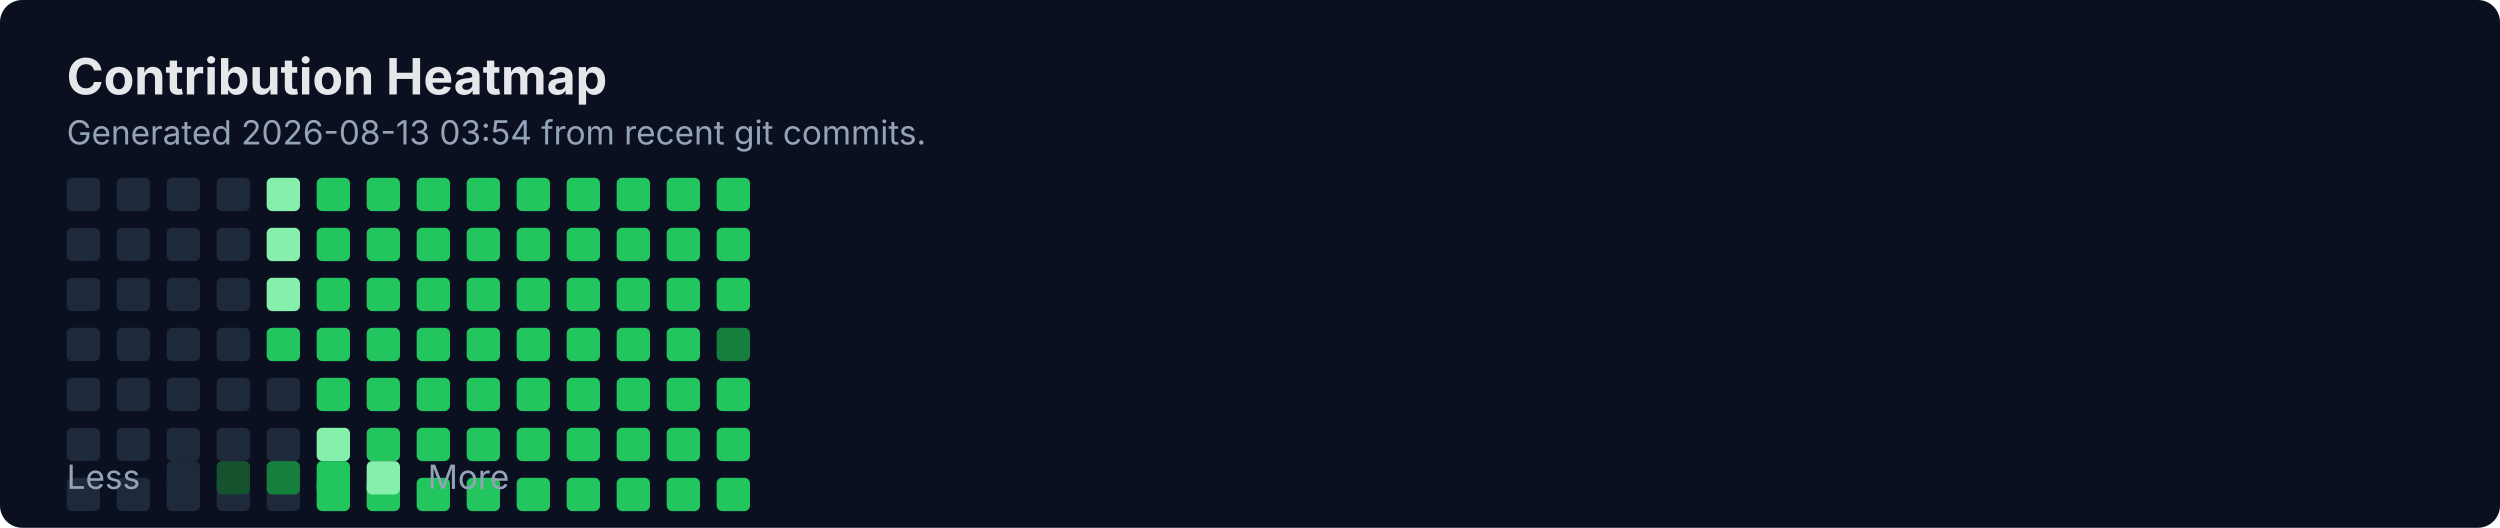
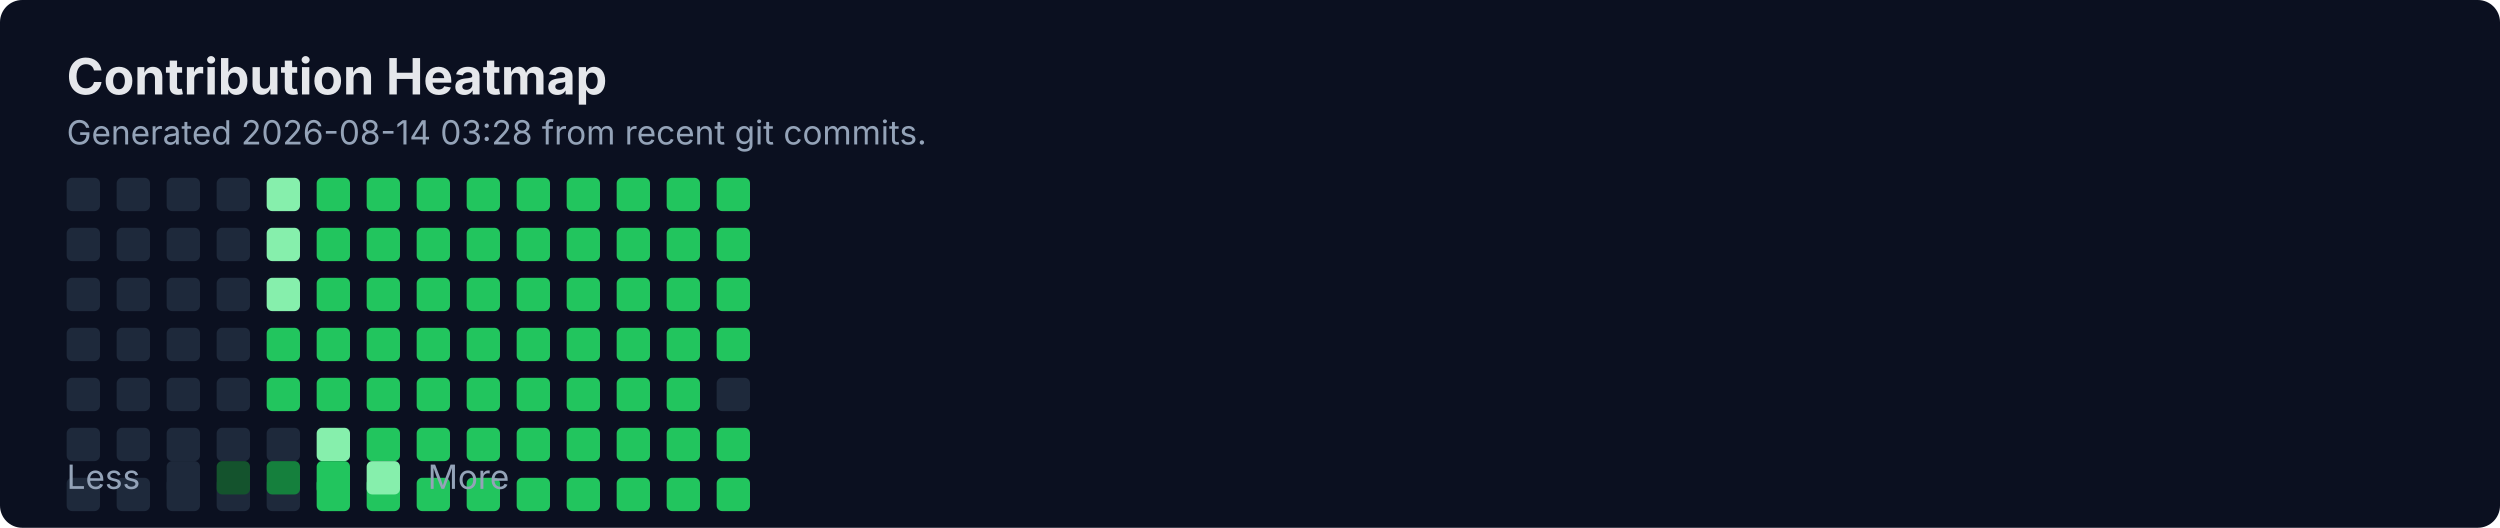
<svg xmlns="http://www.w3.org/2000/svg" width="900" height="190" viewBox="0 0 900 190" fill="none" role="img" aria-labelledby="title">
  <rect width="900" height="190" rx="8" fill="#0B1020" />
  <text x="24" y="34" fill="#E5E7EB" font-family="Inter, Segoe UI, Arial" font-size="18" font-weight="700">Contribution Heatmap</text>
-   <text x="24" y="52" fill="#94A3B8" font-family="Inter, Segoe UI, Arial" font-size="12">Generated 2026-08-13 03:54 from recent git commits.</text>
-   <rect x="24" y="136" width="12" height="12" rx="2" fill="#1E293B" />
+   <text x="24" y="52" fill="#94A3B8" font-family="Inter, Segoe UI, Arial" font-size="12">Generated 2026-08-14 03:28 from recent git commits.</text>
  <rect x="24" y="154" width="12" height="12" rx="2" fill="#1E293B" />
  <rect x="24" y="172" width="12" height="12" rx="2" fill="#1E293B" />
  <rect x="24" y="64" width="12" height="12" rx="2" fill="#1E293B" />
  <rect x="24" y="82" width="12" height="12" rx="2" fill="#1E293B" />
  <rect x="24" y="100" width="12" height="12" rx="2" fill="#1E293B" />
  <rect x="24" y="118" width="12" height="12" rx="2" fill="#1E293B" />
-   <rect x="42" y="136" width="12" height="12" rx="2" fill="#1E293B" />
+   <rect x="24" y="136" width="12" height="12" rx="2" fill="#1E293B" />
  <rect x="42" y="154" width="12" height="12" rx="2" fill="#1E293B" />
  <rect x="42" y="172" width="12" height="12" rx="2" fill="#1E293B" />
  <rect x="42" y="64" width="12" height="12" rx="2" fill="#1E293B" />
  <rect x="42" y="82" width="12" height="12" rx="2" fill="#1E293B" />
  <rect x="42" y="100" width="12" height="12" rx="2" fill="#1E293B" />
  <rect x="42" y="118" width="12" height="12" rx="2" fill="#1E293B" />
-   <rect x="60" y="136" width="12" height="12" rx="2" fill="#1E293B" />
+   <rect x="42" y="136" width="12" height="12" rx="2" fill="#1E293B" />
  <rect x="60" y="154" width="12" height="12" rx="2" fill="#1E293B" />
  <rect x="60" y="172" width="12" height="12" rx="2" fill="#1E293B" />
  <rect x="60" y="64" width="12" height="12" rx="2" fill="#1E293B" />
  <rect x="60" y="82" width="12" height="12" rx="2" fill="#1E293B" />
  <rect x="60" y="100" width="12" height="12" rx="2" fill="#1E293B" />
  <rect x="60" y="118" width="12" height="12" rx="2" fill="#1E293B" />
-   <rect x="78" y="136" width="12" height="12" rx="2" fill="#1E293B" />
+   <rect x="60" y="136" width="12" height="12" rx="2" fill="#1E293B" />
  <rect x="78" y="154" width="12" height="12" rx="2" fill="#1E293B" />
  <rect x="78" y="172" width="12" height="12" rx="2" fill="#1E293B" />
  <rect x="78" y="64" width="12" height="12" rx="2" fill="#1E293B" />
  <rect x="78" y="82" width="12" height="12" rx="2" fill="#1E293B" />
  <rect x="78" y="100" width="12" height="12" rx="2" fill="#1E293B" />
  <rect x="78" y="118" width="12" height="12" rx="2" fill="#1E293B" />
-   <rect x="96" y="136" width="12" height="12" rx="2" fill="#1E293B" />
+   <rect x="78" y="136" width="12" height="12" rx="2" fill="#1E293B" />
  <rect x="96" y="154" width="12" height="12" rx="2" fill="#1E293B" />
  <rect x="96" y="172" width="12" height="12" rx="2" fill="#1E293B" />
  <rect x="96" y="64" width="12" height="12" rx="2" fill="#86EFAC" />
  <rect x="96" y="82" width="12" height="12" rx="2" fill="#86EFAC" />
  <rect x="96" y="100" width="12" height="12" rx="2" fill="#86EFAC" />
  <rect x="96" y="118" width="12" height="12" rx="2" fill="#22C55E" />
-   <rect x="114" y="136" width="12" height="12" rx="2" fill="#22C55E" />
+   <rect x="96" y="136" width="12" height="12" rx="2" fill="#22C55E" />
  <rect x="114" y="154" width="12" height="12" rx="2" fill="#86EFAC" />
  <rect x="114" y="172" width="12" height="12" rx="2" fill="#22C55E" />
  <rect x="114" y="64" width="12" height="12" rx="2" fill="#22C55E" />
  <rect x="114" y="82" width="12" height="12" rx="2" fill="#22C55E" />
  <rect x="114" y="100" width="12" height="12" rx="2" fill="#22C55E" />
  <rect x="114" y="118" width="12" height="12" rx="2" fill="#22C55E" />
-   <rect x="132" y="136" width="12" height="12" rx="2" fill="#22C55E" />
+   <rect x="114" y="136" width="12" height="12" rx="2" fill="#22C55E" />
  <rect x="132" y="154" width="12" height="12" rx="2" fill="#22C55E" />
  <rect x="132" y="172" width="12" height="12" rx="2" fill="#22C55E" />
  <rect x="132" y="64" width="12" height="12" rx="2" fill="#22C55E" />
  <rect x="132" y="82" width="12" height="12" rx="2" fill="#22C55E" />
  <rect x="132" y="100" width="12" height="12" rx="2" fill="#22C55E" />
  <rect x="132" y="118" width="12" height="12" rx="2" fill="#22C55E" />
-   <rect x="150" y="136" width="12" height="12" rx="2" fill="#22C55E" />
+   <rect x="132" y="136" width="12" height="12" rx="2" fill="#22C55E" />
  <rect x="150" y="154" width="12" height="12" rx="2" fill="#22C55E" />
  <rect x="150" y="172" width="12" height="12" rx="2" fill="#22C55E" />
  <rect x="150" y="64" width="12" height="12" rx="2" fill="#22C55E" />
  <rect x="150" y="82" width="12" height="12" rx="2" fill="#22C55E" />
  <rect x="150" y="100" width="12" height="12" rx="2" fill="#22C55E" />
  <rect x="150" y="118" width="12" height="12" rx="2" fill="#22C55E" />
-   <rect x="168" y="136" width="12" height="12" rx="2" fill="#22C55E" />
+   <rect x="150" y="136" width="12" height="12" rx="2" fill="#22C55E" />
  <rect x="168" y="154" width="12" height="12" rx="2" fill="#22C55E" />
  <rect x="168" y="172" width="12" height="12" rx="2" fill="#22C55E" />
  <rect x="168" y="64" width="12" height="12" rx="2" fill="#22C55E" />
  <rect x="168" y="82" width="12" height="12" rx="2" fill="#22C55E" />
  <rect x="168" y="100" width="12" height="12" rx="2" fill="#22C55E" />
  <rect x="168" y="118" width="12" height="12" rx="2" fill="#22C55E" />
-   <rect x="186" y="136" width="12" height="12" rx="2" fill="#22C55E" />
+   <rect x="168" y="136" width="12" height="12" rx="2" fill="#22C55E" />
  <rect x="186" y="154" width="12" height="12" rx="2" fill="#22C55E" />
  <rect x="186" y="172" width="12" height="12" rx="2" fill="#22C55E" />
  <rect x="186" y="64" width="12" height="12" rx="2" fill="#22C55E" />
  <rect x="186" y="82" width="12" height="12" rx="2" fill="#22C55E" />
  <rect x="186" y="100" width="12" height="12" rx="2" fill="#22C55E" />
  <rect x="186" y="118" width="12" height="12" rx="2" fill="#22C55E" />
-   <rect x="204" y="136" width="12" height="12" rx="2" fill="#22C55E" />
+   <rect x="186" y="136" width="12" height="12" rx="2" fill="#22C55E" />
  <rect x="204" y="154" width="12" height="12" rx="2" fill="#22C55E" />
  <rect x="204" y="172" width="12" height="12" rx="2" fill="#22C55E" />
  <rect x="204" y="64" width="12" height="12" rx="2" fill="#22C55E" />
  <rect x="204" y="82" width="12" height="12" rx="2" fill="#22C55E" />
  <rect x="204" y="100" width="12" height="12" rx="2" fill="#22C55E" />
  <rect x="204" y="118" width="12" height="12" rx="2" fill="#22C55E" />
-   <rect x="222" y="136" width="12" height="12" rx="2" fill="#22C55E" />
+   <rect x="204" y="136" width="12" height="12" rx="2" fill="#22C55E" />
  <rect x="222" y="154" width="12" height="12" rx="2" fill="#22C55E" />
  <rect x="222" y="172" width="12" height="12" rx="2" fill="#22C55E" />
  <rect x="222" y="64" width="12" height="12" rx="2" fill="#22C55E" />
  <rect x="222" y="82" width="12" height="12" rx="2" fill="#22C55E" />
  <rect x="222" y="100" width="12" height="12" rx="2" fill="#22C55E" />
  <rect x="222" y="118" width="12" height="12" rx="2" fill="#22C55E" />
-   <rect x="240" y="136" width="12" height="12" rx="2" fill="#22C55E" />
+   <rect x="222" y="136" width="12" height="12" rx="2" fill="#22C55E" />
  <rect x="240" y="154" width="12" height="12" rx="2" fill="#22C55E" />
  <rect x="240" y="172" width="12" height="12" rx="2" fill="#22C55E" />
  <rect x="240" y="64" width="12" height="12" rx="2" fill="#22C55E" />
  <rect x="240" y="82" width="12" height="12" rx="2" fill="#22C55E" />
  <rect x="240" y="100" width="12" height="12" rx="2" fill="#22C55E" />
  <rect x="240" y="118" width="12" height="12" rx="2" fill="#22C55E" />
-   <rect x="258" y="136" width="12" height="12" rx="2" fill="#22C55E" />
+   <rect x="240" y="136" width="12" height="12" rx="2" fill="#22C55E" />
  <rect x="258" y="154" width="12" height="12" rx="2" fill="#22C55E" />
  <rect x="258" y="172" width="12" height="12" rx="2" fill="#22C55E" />
  <rect x="258" y="64" width="12" height="12" rx="2" fill="#22C55E" />
  <rect x="258" y="82" width="12" height="12" rx="2" fill="#22C55E" />
  <rect x="258" y="100" width="12" height="12" rx="2" fill="#22C55E" />
-   <rect x="258" y="118" width="12" height="12" rx="2" fill="#15803D" />
+   <rect x="258" y="118" width="12" height="12" rx="2" fill="#22C55E" />
+   <rect x="258" y="136" width="12" height="12" rx="2" fill="#1E293B" />
  <text x="24" y="176" fill="#94A3B8" font-family="Inter, Segoe UI, Arial" font-size="12">Less</text>
  <rect x="60" y="166" width="12" height="12" rx="2" fill="#1E293B" />
  <rect x="78" y="166" width="12" height="12" rx="2" fill="#14532D" />
  <rect x="96" y="166" width="12" height="12" rx="2" fill="#15803D" />
  <rect x="114" y="166" width="12" height="12" rx="2" fill="#22C55E" />
  <rect x="132" y="166" width="12" height="12" rx="2" fill="#86EFAC" />
  <text x="154" y="176" fill="#94A3B8" font-family="Inter, Segoe UI, Arial" font-size="12">More</text>
</svg>
